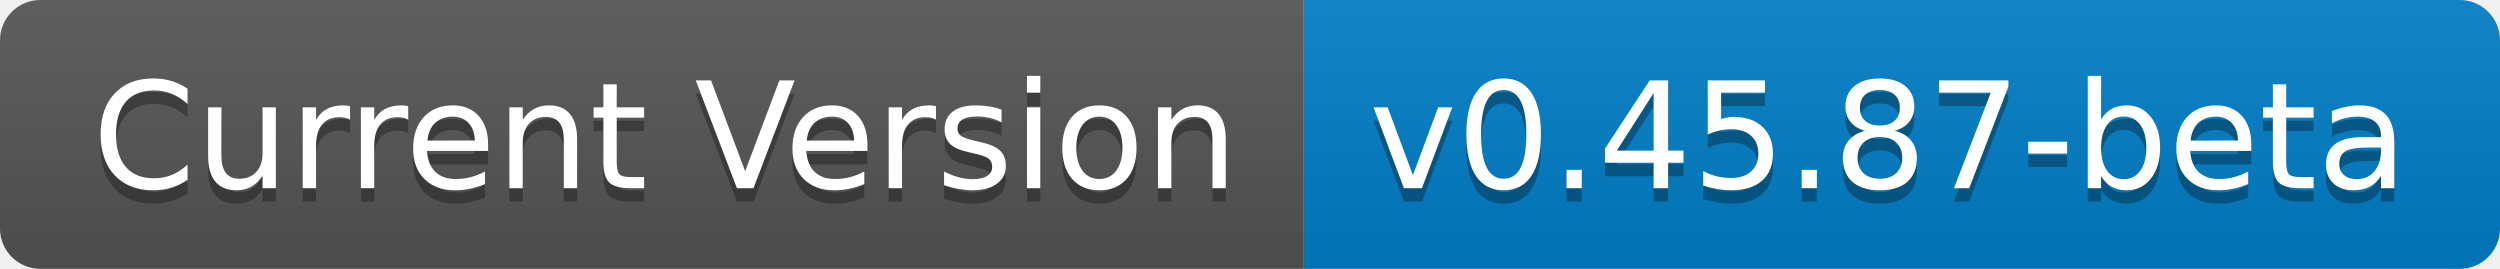
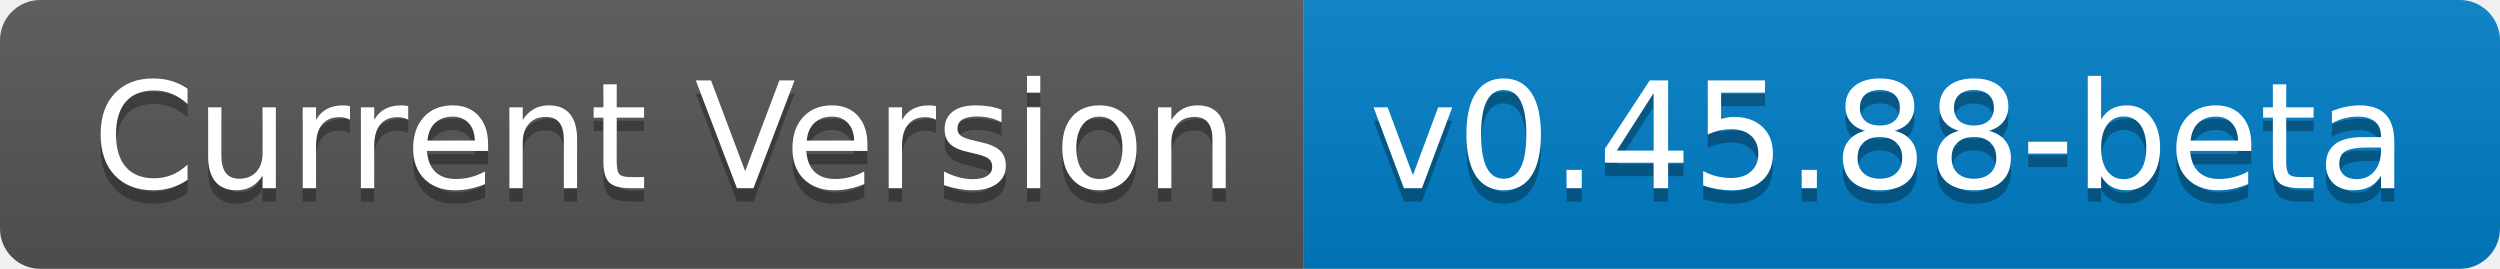
- <svg xmlns="http://www.w3.org/2000/svg" width="186" height="20" role="img" aria-label="Current Version: v0.45.87-beta">
+ <svg xmlns="http://www.w3.org/2000/svg" width="186" height="20" role="img" aria-label="Current Version: v0.45.88-beta">
  <linearGradient id="s" x2="0" y2="100%">
    <stop offset="0" stop-color="#bbb" stop-opacity=".1" />
    <stop offset="1" stop-opacity=".1" />
  </linearGradient>
  <clipPath id="r">
    <rect width="186" height="20" rx="3" fill="#fff" />
  </clipPath>
  <g clip-path="url(#r)">
    <rect width="97" height="20" fill="#555" />
    <rect x="97" width="89" height="20" fill="#007ec6" />
    <rect width="186" height="20" fill="url(#s)" />
  </g>
  <g fill="#fff" text-anchor="middle" font-family="Verdana,Geneva,DejaVu Sans,sans-serif" text-rendering="geometricPrecision" font-size="110">
    <text aria-hidden="true" x="495" y="150" fill="#010101" fill-opacity=".3" transform="scale(.1)" textLength="870">Current Version</text>
    <text x="495" y="140" transform="scale(.1)" fill="#fff" textLength="870">Current Version</text>
-     <text aria-hidden="true" x="1405" y="150" fill="#010101" fill-opacity=".3" transform="scale(.1)" textLength="790">v0.45.87-beta</text>
-     <text x="1405" y="140" transform="scale(.1)" fill="#fff" textLength="790">v0.45.87-beta</text>
+     <text aria-hidden="true" x="1405" y="150" fill="#010101" fill-opacity=".3" transform="scale(.1)" textLength="790">v0.45.88-beta</text>
+     <text x="1405" y="140" transform="scale(.1)" fill="#fff" textLength="790">v0.45.88-beta</text>
  </g>
</svg>
